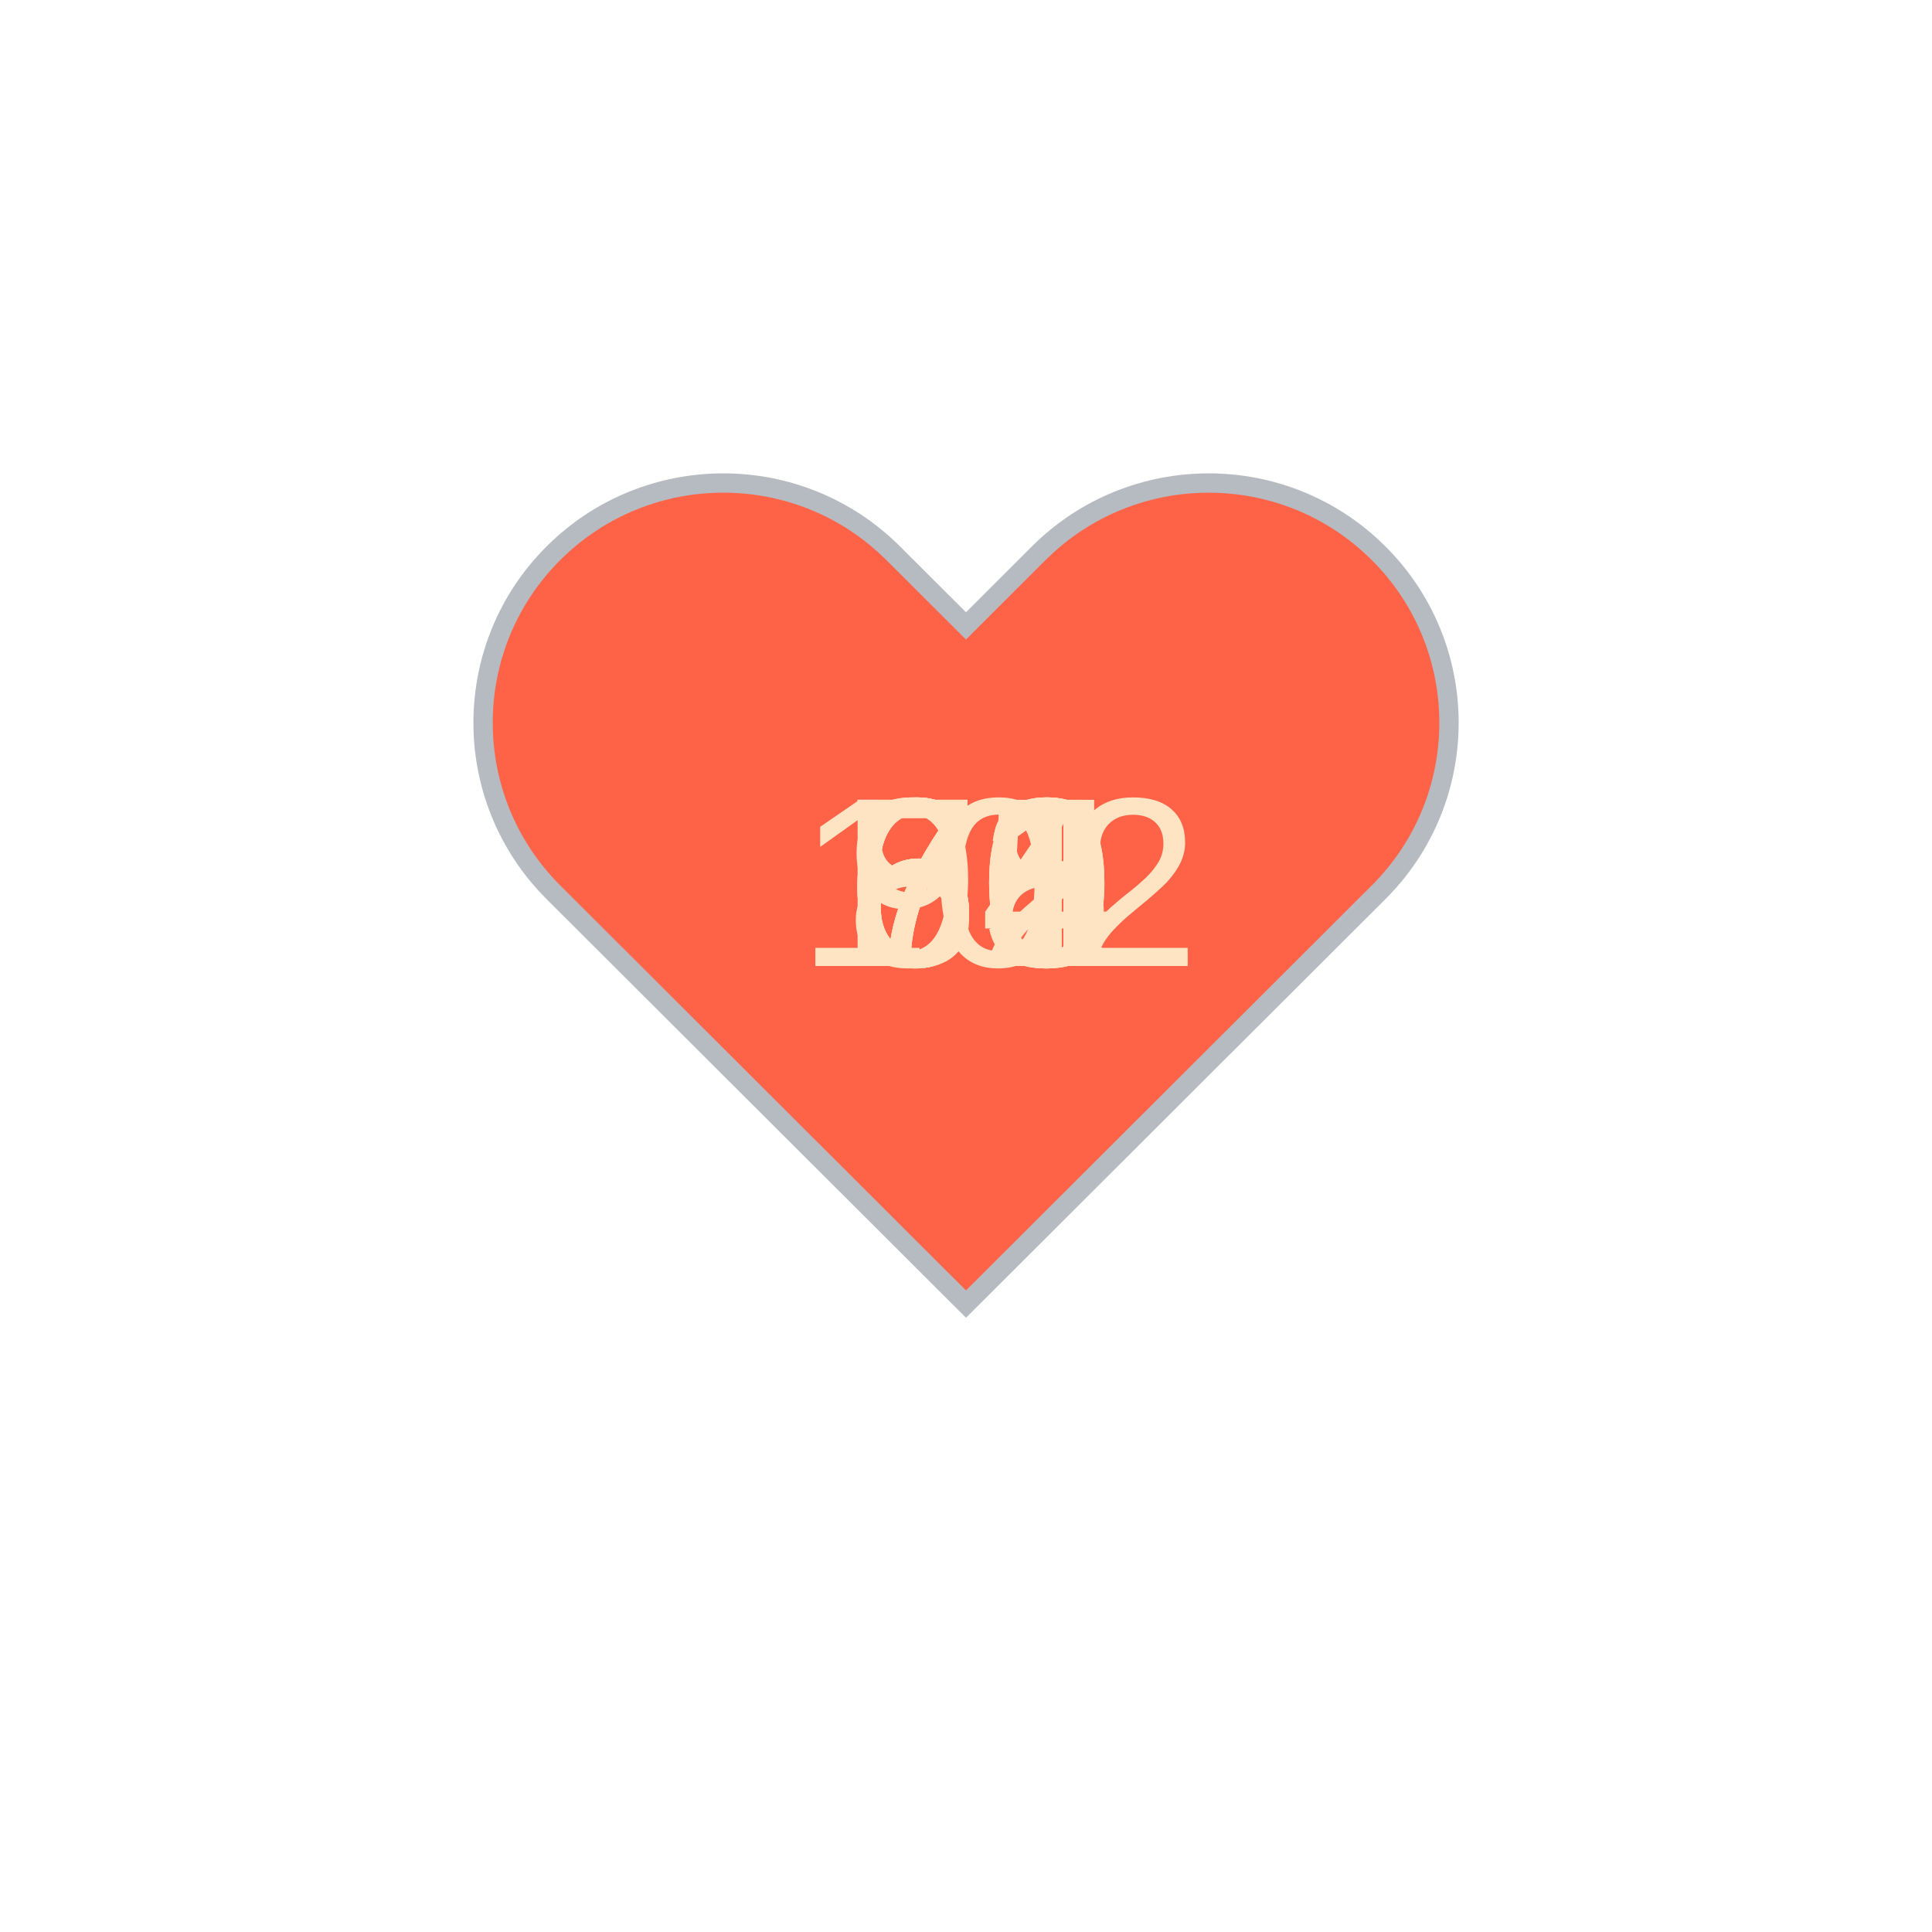
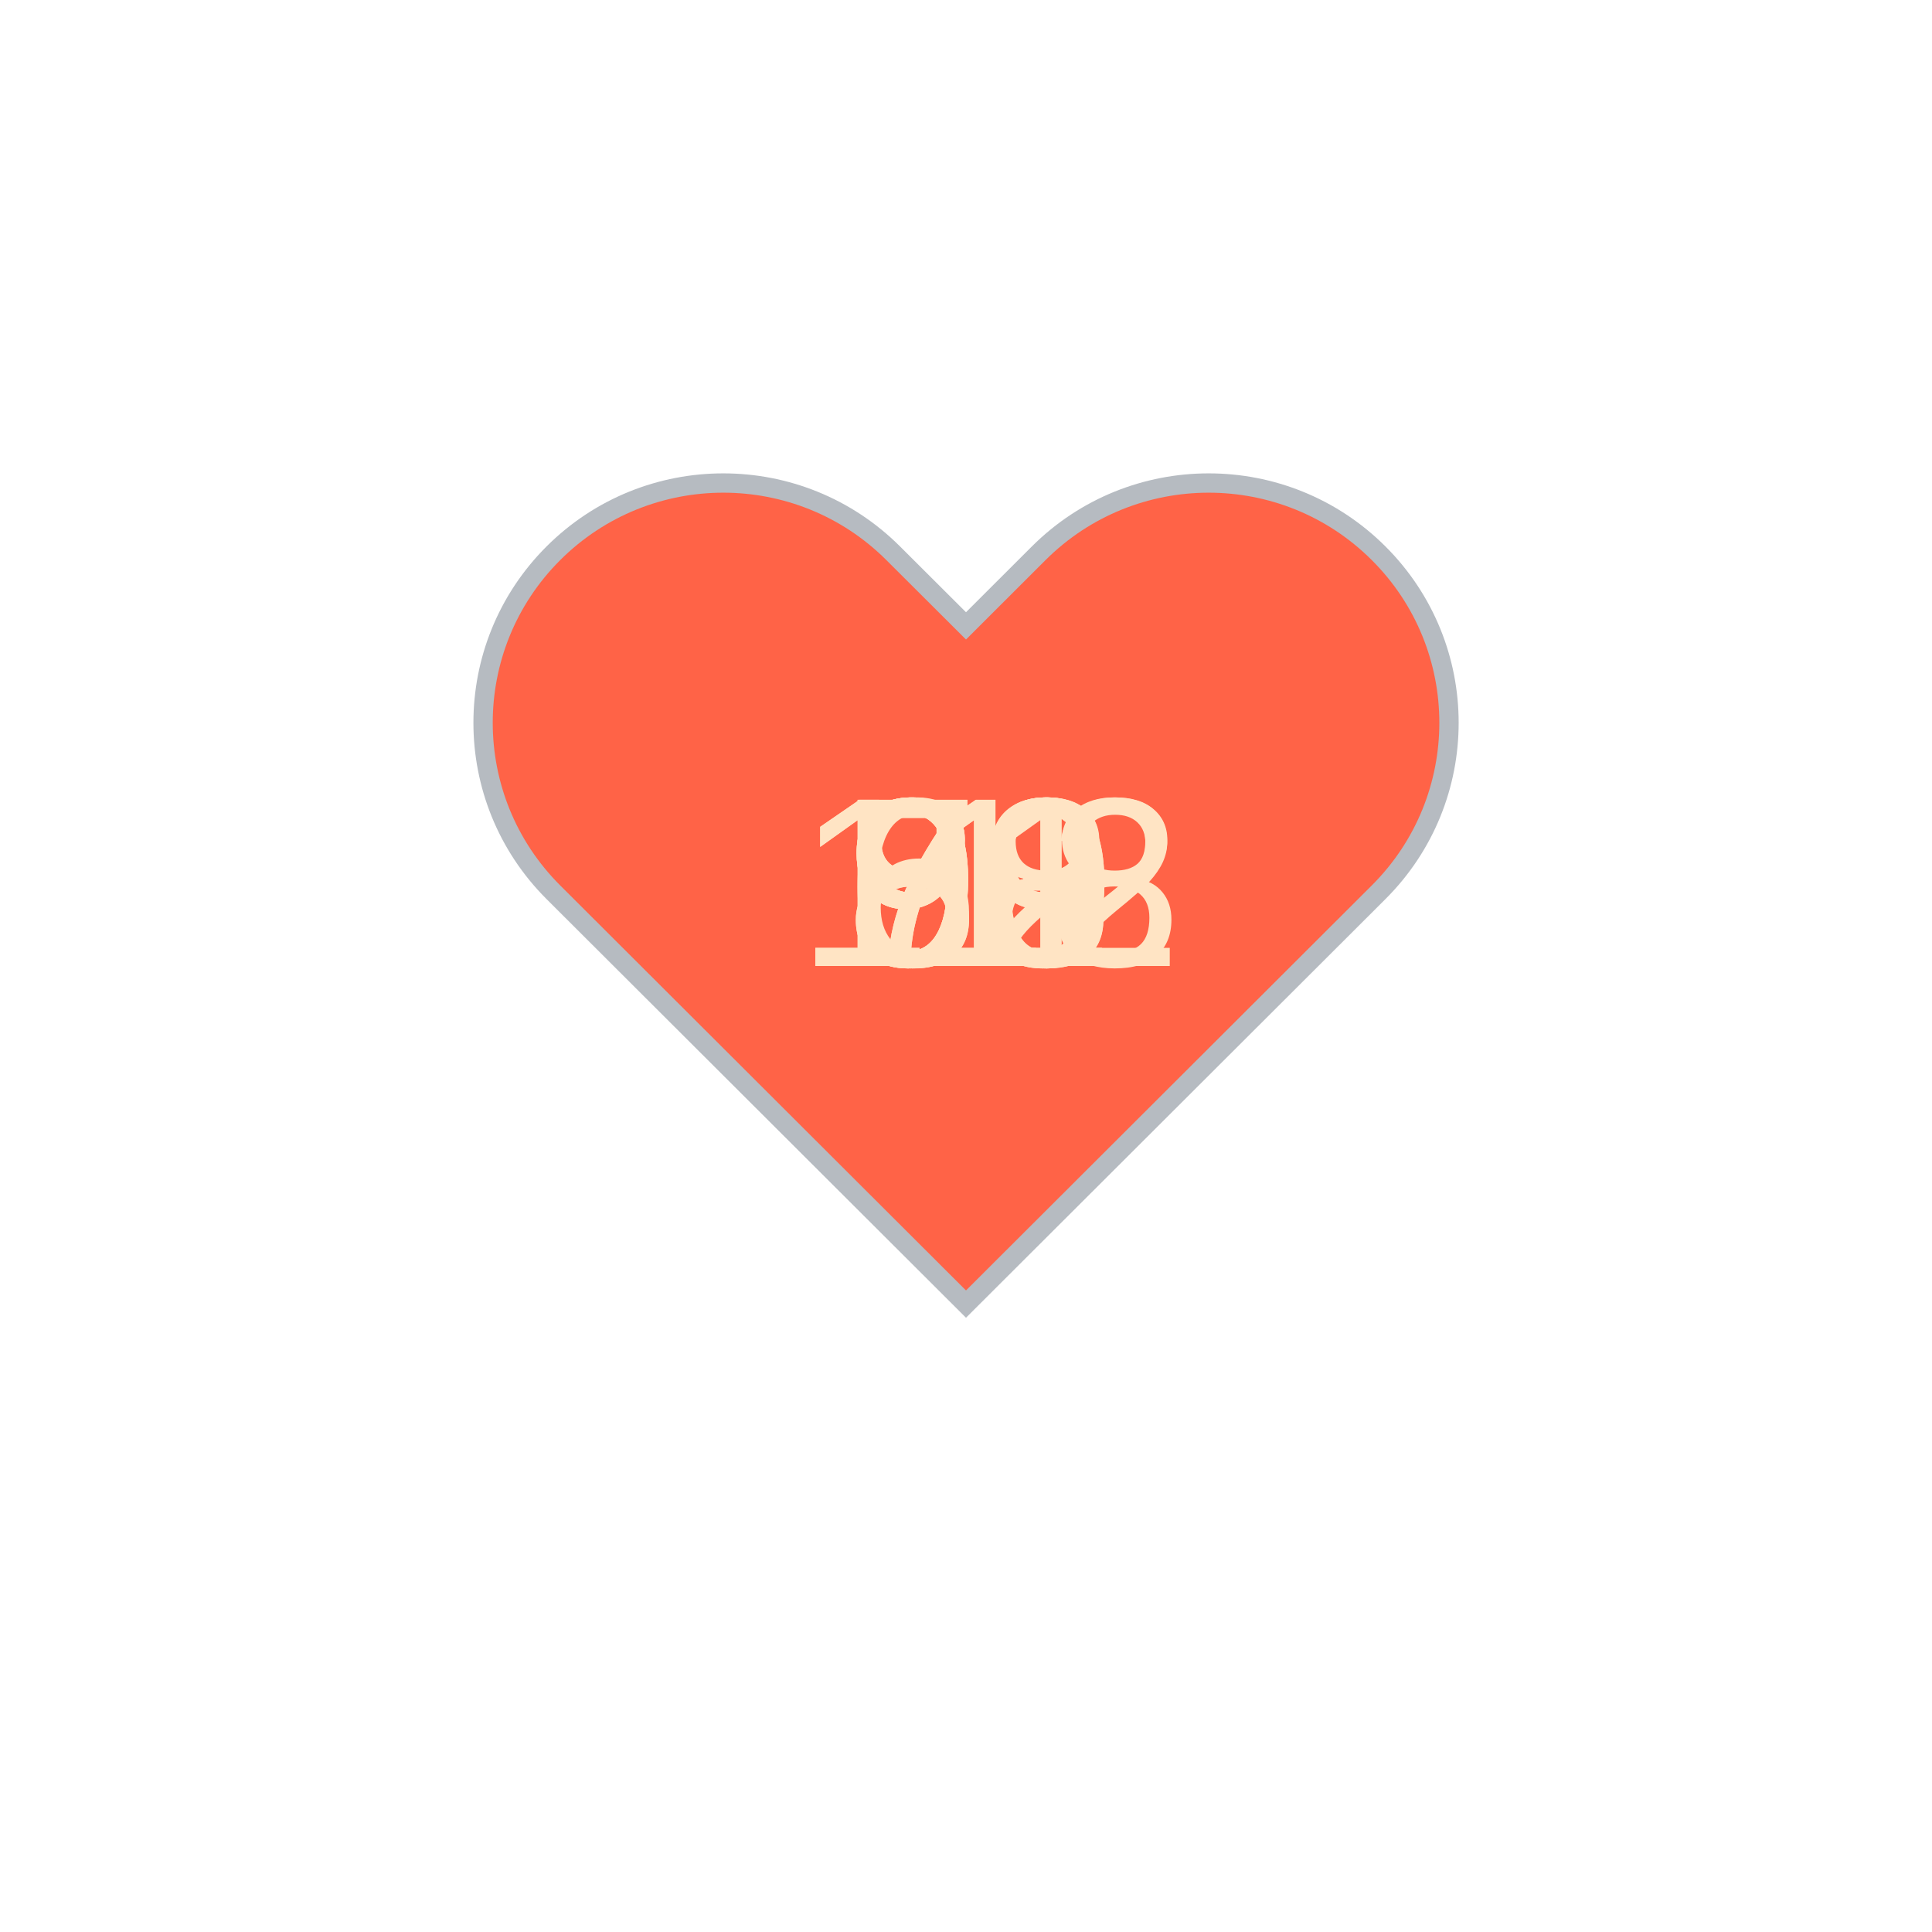
<svg xmlns="http://www.w3.org/2000/svg" baseProfile="full" height="150" version="1.1" viewBox="0,0,200,200" width="150">
  <defs />
  <g transform="translate(100 100)">
    <path d="M92.71,7.27L92.71,7.27c-9.71-9.69-25.46-9.69-35.18,0L50,14.79l-7.54-7.52C32.75-2.42,17-2.42,7.29,7.27v0 c-9.71,9.69-9.71,25.41,0,35.1L50,85l42.71-42.63C102.43,32.68,102.43,16.96,92.71,7.27z" fill="tomato" stroke="#B6BBC1" stroke-width="2" transform="translate(-50 -50)" />
    <animateTransform additive="sum" attributeName="transform" dur="1.2s" repeatCount="indefinite" type="scale" values="1; 1.5; 1.25; 1.5; 1.5; 1;" />
-     <text fill="bisque" style="font-size:25px; font-family:Arial" transform="translate(-12.5 0)">72<animate attributeName="visibility" dur="12.0s" keyTimes="0;0.1;0.2;0.3;0.4;0.5;0.6;0.7;0.8;0.9;1.0" repeatCount="indefinite" values="visible;hidden;hidden;hidden;hidden;hidden;hidden;hidden;hidden;hidden;hidden" />
+     <text fill="bisque" style="font-size:25px; font-family:Arial" transform="translate(-12.5 0)">69<animate attributeName="visibility" dur="12.0s" keyTimes="0;0.1;0.2;0.3;0.4;0.5;0.6;0.7;0.8;0.9;1.0" repeatCount="indefinite" values="visible;hidden;hidden;hidden;hidden;hidden;hidden;hidden;hidden;hidden;hidden" />
    </text>
-     <text fill="bisque" style="font-size:25px; font-family:Arial" transform="translate(-12.5 0)">68<animate attributeName="visibility" dur="12.0s" keyTimes="0;0.1;0.2;0.3;0.4;0.5;0.6;0.7;0.8;0.9;1.0" repeatCount="indefinite" values="hidden;visible;hidden;hidden;hidden;hidden;hidden;hidden;hidden;hidden;hidden" />
+     <text fill="bisque" style="font-size:25px; font-family:Arial" transform="translate(-12.5 0)">71<animate attributeName="visibility" dur="12.0s" keyTimes="0;0.1;0.2;0.3;0.4;0.5;0.6;0.7;0.8;0.9;1.0" repeatCount="indefinite" values="hidden;visible;hidden;hidden;hidden;hidden;hidden;hidden;hidden;hidden;hidden" />
    </text>
-     <text fill="bisque" style="font-size:25px; font-family:Arial" transform="translate(-12.5 0)">64<animate attributeName="visibility" dur="12.0s" keyTimes="0;0.1;0.2;0.3;0.4;0.5;0.6;0.7;0.8;0.9;1.0" repeatCount="indefinite" values="hidden;hidden;visible;hidden;hidden;hidden;hidden;hidden;hidden;hidden;hidden" />
+     <text fill="bisque" style="font-size:25px; font-family:Arial" transform="translate(-12.5 0)">72<animate attributeName="visibility" dur="12.0s" keyTimes="0;0.1;0.2;0.3;0.4;0.5;0.6;0.7;0.8;0.9;1.0" repeatCount="indefinite" values="hidden;hidden;visible;hidden;hidden;hidden;hidden;hidden;hidden;hidden;hidden" />
    </text>
-     <text fill="bisque" style="font-size:25px; font-family:Arial" transform="translate(-12.5 0)">68<animate attributeName="visibility" dur="12.0s" keyTimes="0;0.1;0.2;0.3;0.4;0.5;0.6;0.7;0.8;0.9;1.0" repeatCount="indefinite" values="hidden;hidden;hidden;visible;hidden;hidden;hidden;hidden;hidden;hidden;hidden" />
+     <text fill="bisque" style="font-size:25px; font-family:Arial" transform="translate(-12.5 0)">83<animate attributeName="visibility" dur="12.0s" keyTimes="0;0.1;0.2;0.3;0.4;0.5;0.6;0.7;0.8;0.9;1.0" repeatCount="indefinite" values="hidden;hidden;hidden;visible;hidden;hidden;hidden;hidden;hidden;hidden;hidden" />
    </text>
-     <text fill="bisque" style="font-size:25px; font-family:Arial" transform="translate(-12.5 0)">60<animate attributeName="visibility" dur="12.0s" keyTimes="0;0.1;0.2;0.3;0.4;0.5;0.6;0.7;0.8;0.9;1.0" repeatCount="indefinite" values="hidden;hidden;hidden;hidden;visible;hidden;hidden;hidden;hidden;hidden;hidden" />
+     <text fill="bisque" style="font-size:25px; font-family:Arial" transform="translate(-17.5 0)">112<animate attributeName="visibility" dur="12.0s" keyTimes="0;0.1;0.2;0.3;0.4;0.5;0.6;0.7;0.8;0.9;1.0" repeatCount="indefinite" values="hidden;hidden;hidden;hidden;visible;hidden;hidden;hidden;hidden;hidden;hidden" />
    </text>
-     <text fill="bisque" style="font-size:25px; font-family:Arial" transform="translate(-12.5 0)">71<animate attributeName="visibility" dur="12.0s" keyTimes="0;0.1;0.2;0.3;0.4;0.5;0.6;0.7;0.8;0.9;1.0" repeatCount="indefinite" values="hidden;hidden;hidden;hidden;hidden;visible;hidden;hidden;hidden;hidden;hidden" />
+     <text fill="bisque" style="font-size:25px; font-family:Arial" transform="translate(-12.5 0)">90<animate attributeName="visibility" dur="12.0s" keyTimes="0;0.1;0.2;0.3;0.4;0.5;0.6;0.7;0.8;0.9;1.0" repeatCount="indefinite" values="hidden;hidden;hidden;hidden;hidden;visible;hidden;hidden;hidden;hidden;hidden" />
    </text>
-     <text fill="bisque" style="font-size:25px; font-family:Arial" transform="translate(-12.5 0)">71<animate attributeName="visibility" dur="12.0s" keyTimes="0;0.1;0.2;0.3;0.4;0.5;0.6;0.7;0.8;0.9;1.0" repeatCount="indefinite" values="hidden;hidden;hidden;hidden;hidden;hidden;visible;hidden;hidden;hidden;hidden" />
+     <text fill="bisque" style="font-size:25px; font-family:Arial" transform="translate(-12.5 0)">89<animate attributeName="visibility" dur="12.0s" keyTimes="0;0.1;0.2;0.3;0.4;0.5;0.6;0.7;0.8;0.9;1.0" repeatCount="indefinite" values="hidden;hidden;hidden;hidden;hidden;hidden;visible;hidden;hidden;hidden;hidden" />
    </text>
-     <text fill="bisque" style="font-size:25px; font-family:Arial" transform="translate(-17.5 0)">102<animate attributeName="visibility" dur="12.0s" keyTimes="0;0.1;0.2;0.3;0.4;0.5;0.6;0.7;0.8;0.9;1.0" repeatCount="indefinite" values="hidden;hidden;hidden;hidden;hidden;hidden;hidden;visible;hidden;hidden;hidden" />
+     <text fill="bisque" style="font-size:25px; font-family:Arial" transform="translate(-12.5 0)">90<animate attributeName="visibility" dur="12.0s" keyTimes="0;0.1;0.2;0.3;0.4;0.5;0.6;0.7;0.8;0.9;1.0" repeatCount="indefinite" values="hidden;hidden;hidden;hidden;hidden;hidden;hidden;visible;hidden;hidden;hidden" />
    </text>
-     <text fill="bisque" style="font-size:25px; font-family:Arial" transform="translate(-12.5 0)">85<animate attributeName="visibility" dur="12.0s" keyTimes="0;0.1;0.2;0.3;0.4;0.5;0.6;0.7;0.8;0.9;1.0" repeatCount="indefinite" values="hidden;hidden;hidden;hidden;hidden;hidden;hidden;hidden;visible;hidden;hidden" />
+     <text fill="bisque" style="font-size:25px; font-family:Arial" transform="translate(-12.5 0)">98<animate attributeName="visibility" dur="12.0s" keyTimes="0;0.1;0.2;0.3;0.4;0.5;0.6;0.7;0.8;0.9;1.0" repeatCount="indefinite" values="hidden;hidden;hidden;hidden;hidden;hidden;hidden;hidden;visible;hidden;hidden" />
    </text>
-     <text fill="bisque" style="font-size:25px; font-family:Arial" transform="translate(-12.5 0)">90<animate attributeName="visibility" dur="12.0s" keyTimes="0;0.1;0.2;0.3;0.4;0.5;0.6;0.7;0.8;0.9;1.0" repeatCount="indefinite" values="hidden;hidden;hidden;hidden;hidden;hidden;hidden;hidden;hidden;visible;hidden" />
+     <text fill="bisque" style="font-size:25px; font-family:Arial" transform="translate(-17.5 0)">118<animate attributeName="visibility" dur="12.0s" keyTimes="0;0.1;0.2;0.3;0.4;0.5;0.6;0.7;0.8;0.9;1.0" repeatCount="indefinite" values="hidden;hidden;hidden;hidden;hidden;hidden;hidden;hidden;hidden;visible;hidden" />
    </text>
  </g>
</svg>
